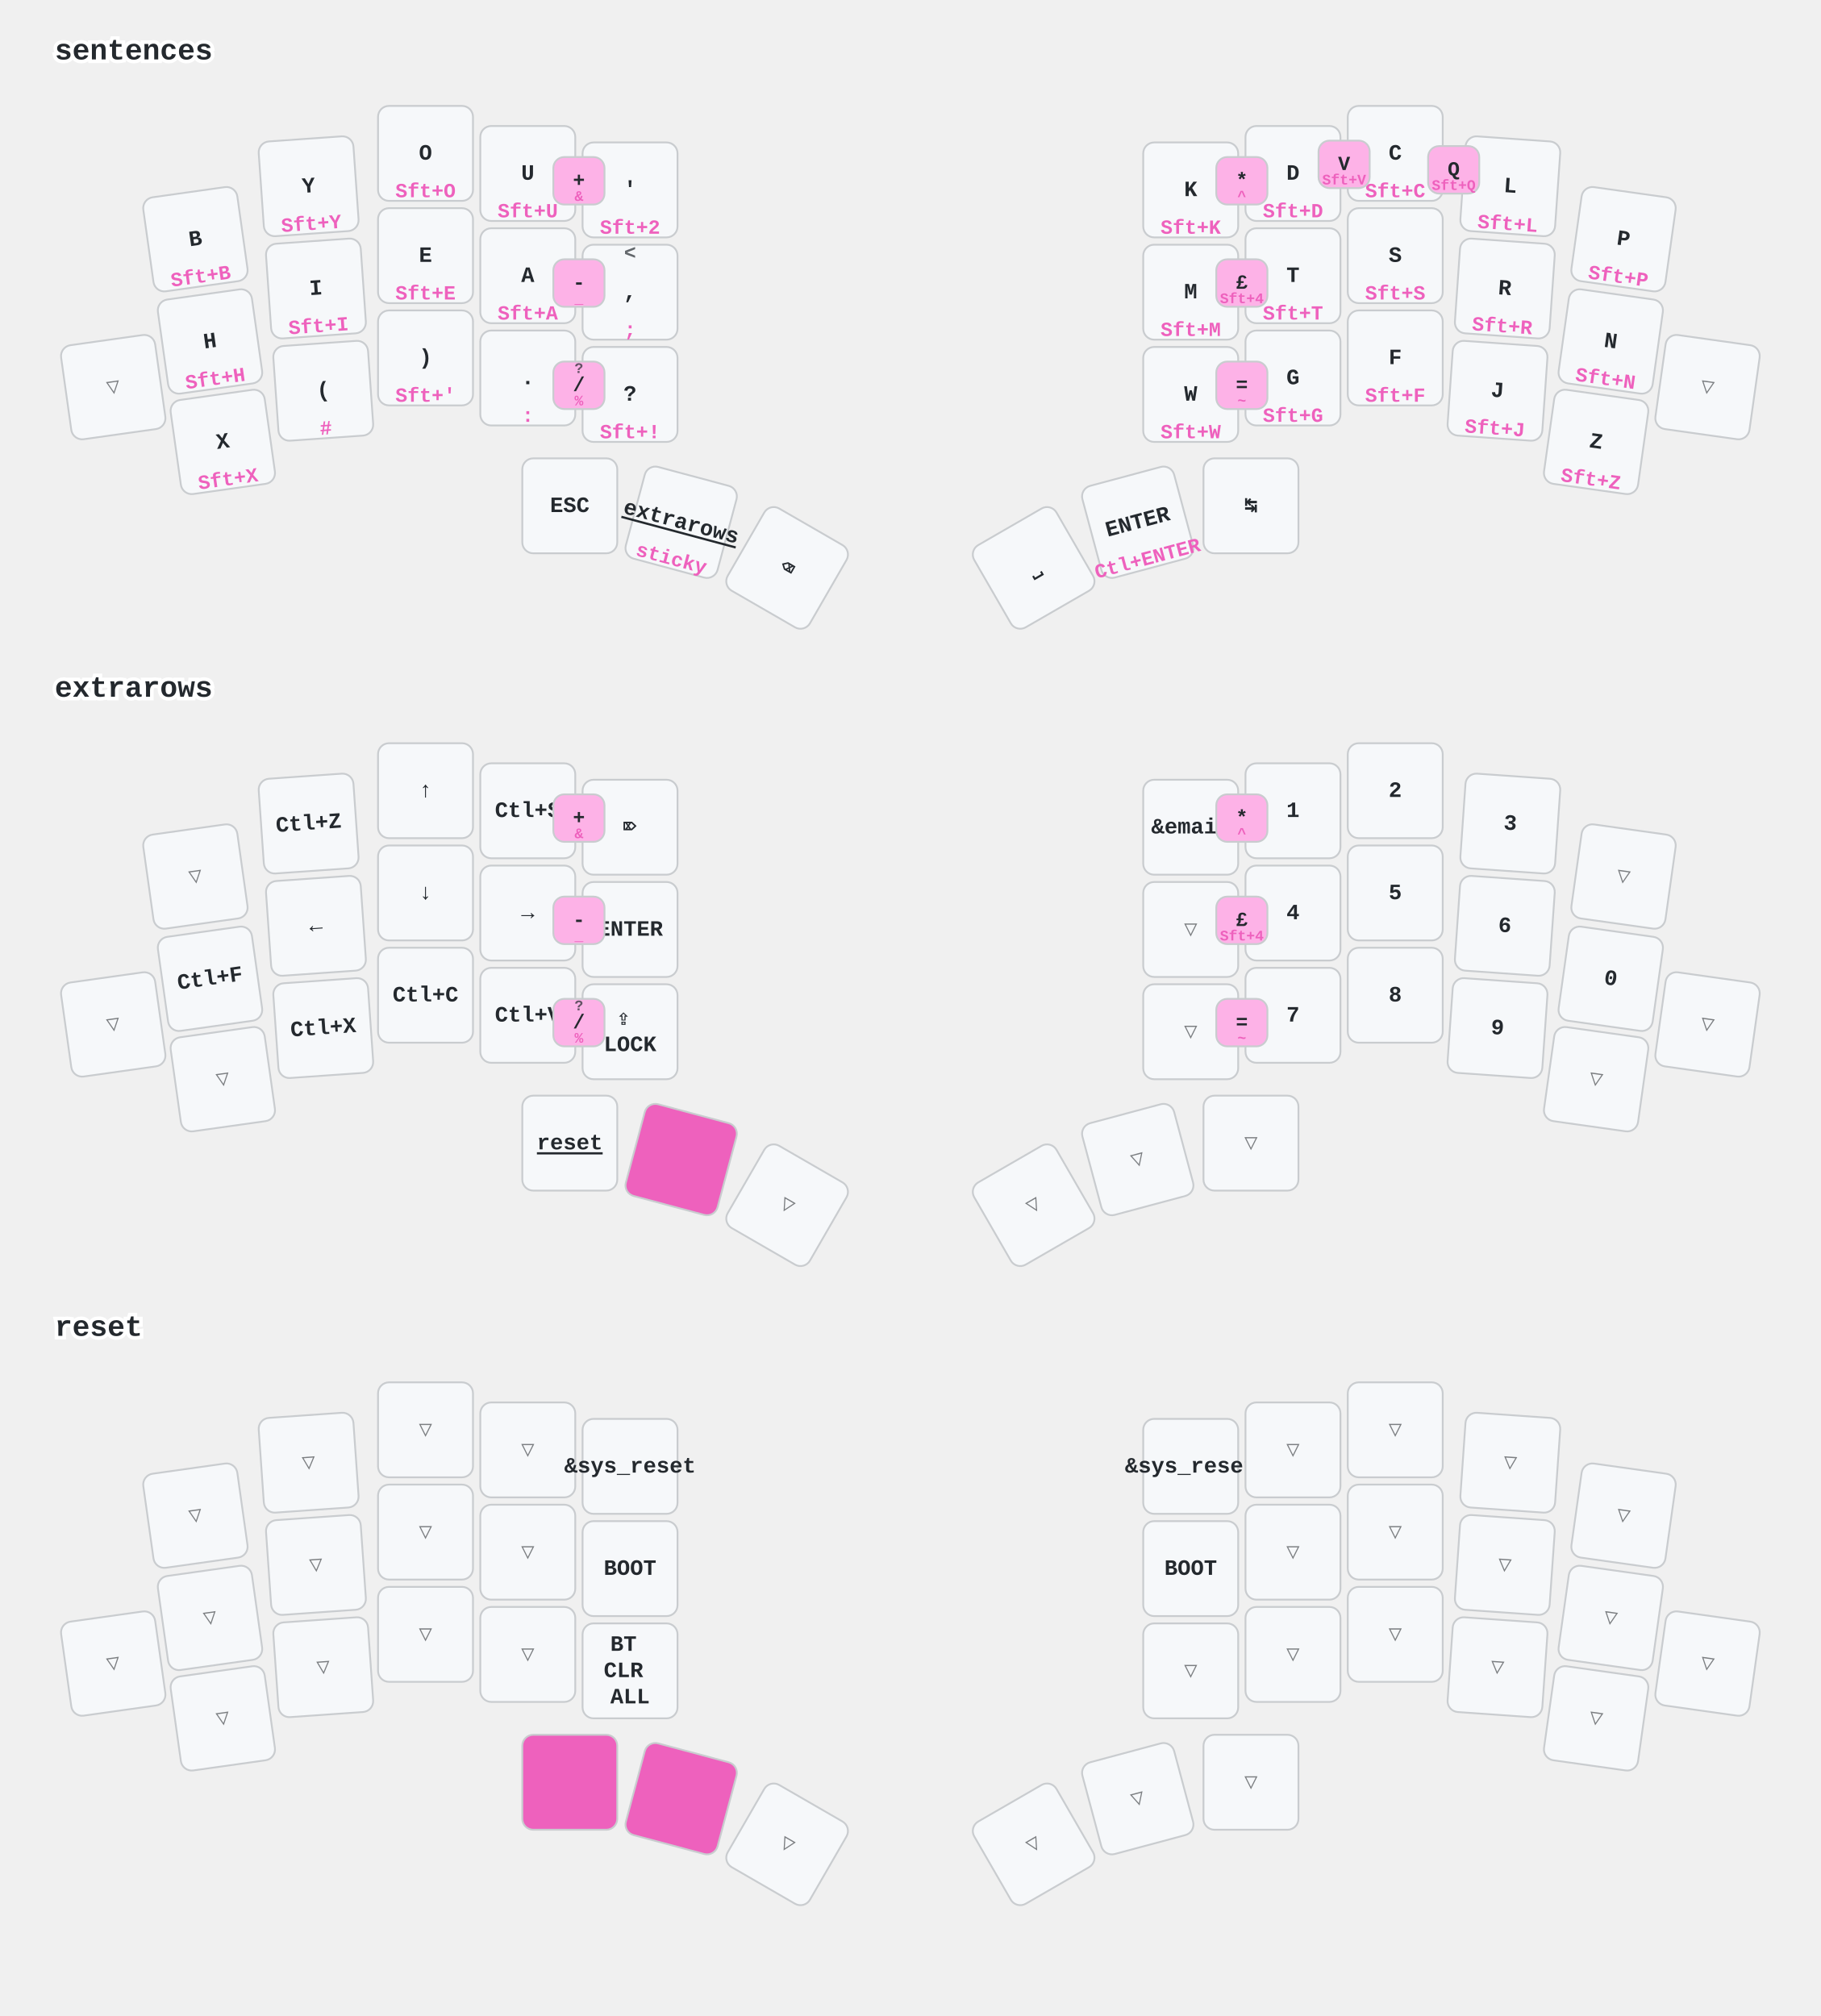
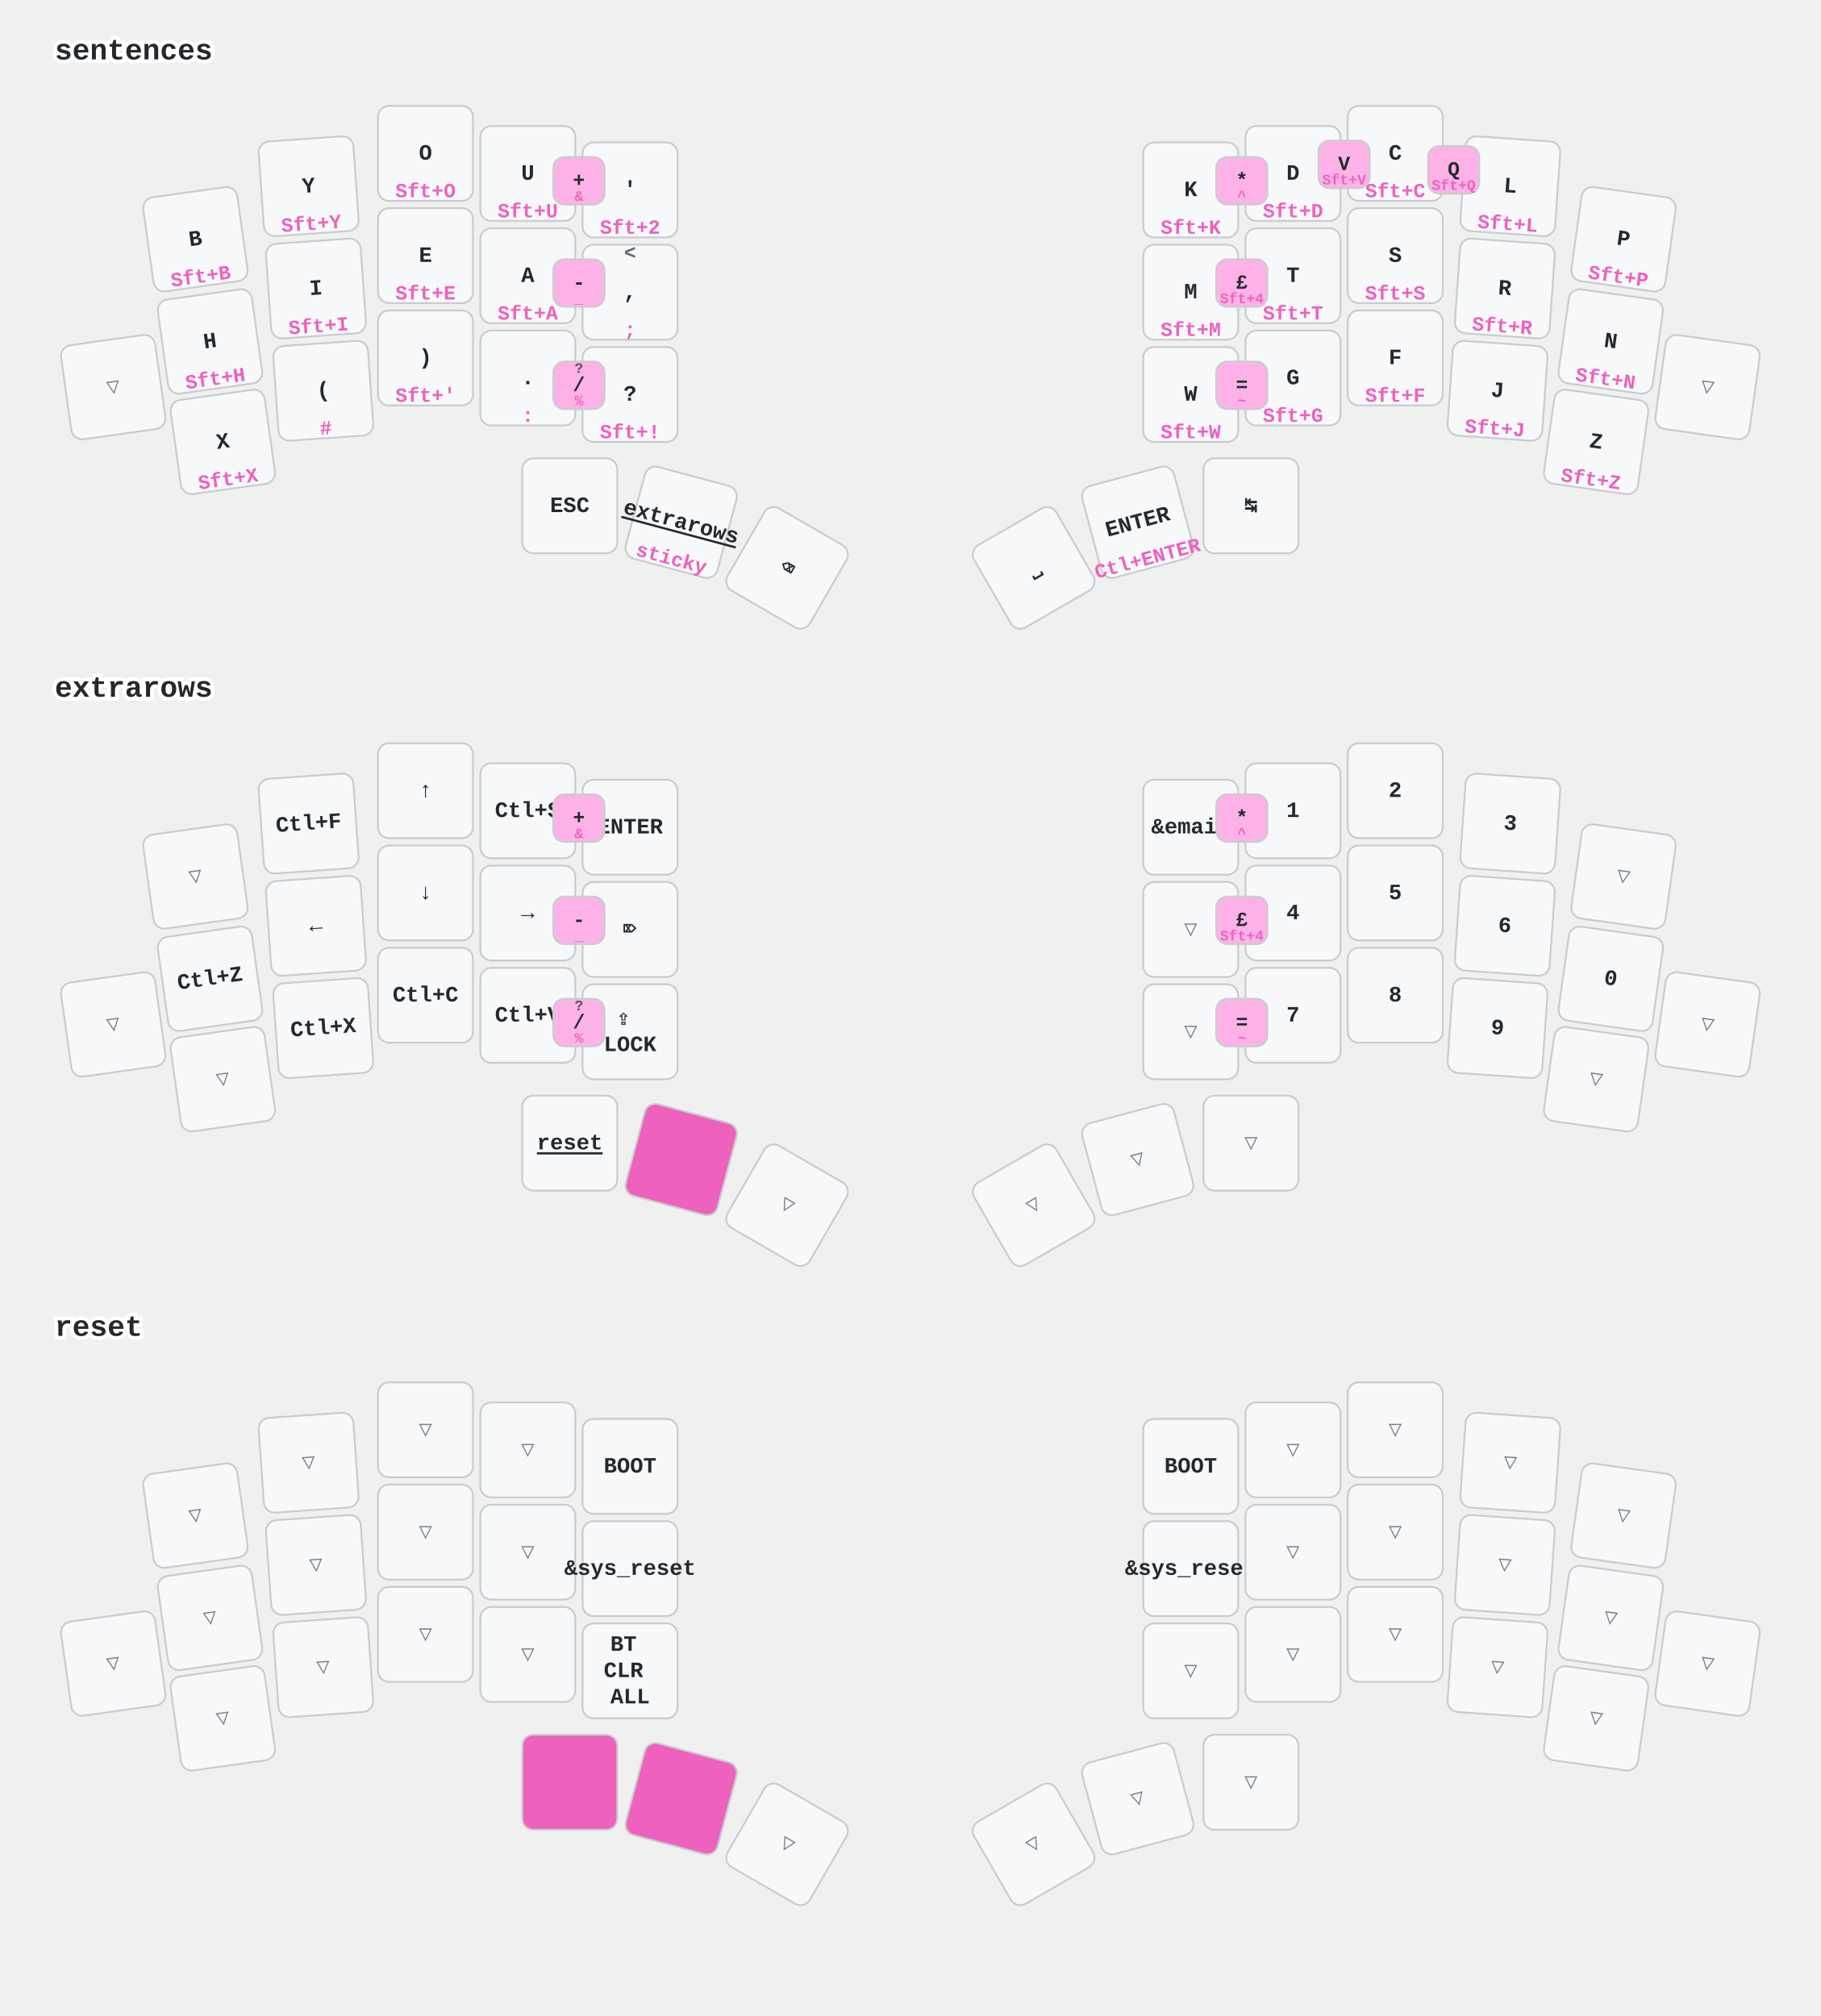
<svg xmlns="http://www.w3.org/2000/svg" width="997" height="1104" viewBox="0 0 997 1104" class="keymap">
  <style>/* inherit to force styles through use tags */
svg path {
    fill: inherit;
}

/* font and background color specifications */
svg.keymap {
    font-family: SFMono-Regular,Consolas,Liberation Mono,Menlo,monospace;
    font-size: 14px;
    font-kerning: normal;
    text-rendering: optimizeLegibility;
    fill: #24292e;
}

/* default key styling */
rect.key {
    fill: #f6f8fa;
}

rect.key, rect.combo {
    stroke: #c9cccf;
    stroke-width: 1;
}

/* default key side styling, only used is draw_key_sides is set */
rect.side {
    filter: brightness(90%);
}

/* color accent for combo boxes */
rect.combo, rect.combo-separate {
    fill: #cdf;
}

/* color accent for held keys */
rect.held, rect.combo.held {
    fill: #fdd;
}

/* color accent for ghost (optional) keys */
rect.ghost, rect.combo.ghost {
    stroke-dasharray: 4, 4;
    stroke-width: 2;
}

text {
    text-anchor: middle;
    dominant-baseline: middle;
}

/* styling for layer labels */
text.label {
    font-weight: bold;
    text-anchor: start;
    stroke: white;
    stroke-width: 4;
    paint-order: stroke;
}

/* styling for optional footer */
text.footer {
    text-anchor: end;
    dominant-baseline: auto;
    stroke: white;
    stroke-width: 4;
    paint-order: stroke;
}

/* styling for combo tap, and key non-tap label text */
text.combo, text.hold, text.shifted, text.left, text.right {
    font-size: 11px;
}

text.hold {
    text-anchor: middle;
    dominant-baseline: auto;
}

text.shifted {
    text-anchor: middle;
    dominant-baseline: hanging;
}

text.left {
    text-anchor: start;
}

text.right {
    text-anchor: end;
}

text.layer-activator {
    text-decoration: underline;
}

/* styling for hold/shifted label text in combo box */
text.combo.hold, text.combo.shifted, text.combo.left, text.combo.right {
    font-size: 8px;
}

/* lighter symbol for transparent keys */
text.trans {
    fill: #7b7e81;
}

/* styling for combo dendrons */
path.combo {
    stroke-width: 1;
    stroke: gray;
    fill: none;
}

/* Start Tabler Icons Cleanup */
/* cannot use height/width with glyphs */
.icon-tabler &gt; path {
    fill: inherit;
    stroke: inherit;
    stroke-width: 2;
}
/* hide tabler's default box */
.icon-tabler &gt; path[stroke="none"][fill="none"] {
    visibility: hidden;
}
/* End Tabler Icons Cleanup */

/* font and background color specifications */
    svg.keymap {
      font-family: Ubuntu Mono, Inconsolata, Consolas, Liberation Mono, Menlo, monospace;
      font-size: 12px;
      font-weight: bold;
      text-rendering: optimizeLegibility;
    }

    /* default key styling */
    rect {
        fill: #f6f8fa;
        stroke: #c9cccf;
        stroke-width: 1;
    }

    /* color accent for combo boxes */
    rect.combo {
        fill: #fdb2e7;
    }

    /* color accent for held keys */
    rect.held, rect.combo.held {
        fill: #ee61bd;
    }

    /* color accent for ghost (optional) keys */
    rect.ghost, rect.combo.ghost {
        fill: #ddd;
    }

    text {
        text-anchor: middle;
        dominant-baseline: middle;
    }

    /* styling for layer labels */
    text.label {
        font-weight: bold;
        font-size: 16px;
        text-anchor: start;
        stroke: white;
        fill: #ee61bd
        stroke-width: 2;
        paint-order: stroke;
    }

    /* styling for combo tap, and key hold/shifted label text */
    text.combo, text.hold, text.shifted {
        font-size: 11px;
    }

    text.hold {
        text-anchor: middle;
        dominant-baseline: auto;
        fill: #ee61bd;
    }

    text.shifted {
        text-anchor: middle;
        dominant-baseline: hanging;
        opacity: 0.7;
    }

    /* styling for hold/shifted label text in combo box */
    text.combo.hold, text.combo.shifted {
        font-size: 8px;
    }

    /* styling for combo dendrons */
    path {
        stroke-width: 1;
        stroke: gray;
        fill: none;
    }
    path.combo {
      stroke-dasharray: 4, 4;
      stroke-opacity: 0.3;
    }
    path.combo {
      stroke-dasharray: 4, 4;
      stroke-opacity: 0.3;
    }</style>
  <g transform="translate(30, 0)" class="layer-sentences">
    <text x="0" y="28" class="label" id="sentences">sentences</text>
    <g transform="translate(0, 56)">
      <g transform="translate(77, 75) rotate(-8.0)" class="key keypos-0">
        <rect rx="6" ry="6" x="-26" y="-26" width="52" height="52" class="key" />
        <text x="0" y="0" class="key tap">B</text>
        <text x="0" y="24" class="key hold">Sft+B</text>
      </g>
      <g transform="translate(139, 46) rotate(-4.0)" class="key keypos-1">
        <rect rx="6" ry="6" x="-26" y="-26" width="52" height="52" class="key" />
        <text x="0" y="0" class="key tap">Y</text>
        <text x="0" y="24" class="key hold">Sft+Y</text>
      </g>
      <g transform="translate(203, 28)" class="key keypos-2">
        <rect rx="6" ry="6" x="-26" y="-26" width="52" height="52" class="key" />
        <text x="0" y="0" class="key tap">O</text>
        <text x="0" y="24" class="key hold">Sft+O</text>
      </g>
      <g transform="translate(259, 39)" class="key keypos-3">
        <rect rx="6" ry="6" x="-26" y="-26" width="52" height="52" class="key" />
        <text x="0" y="0" class="key tap">U</text>
        <text x="0" y="24" class="key hold">Sft+U</text>
      </g>
      <g transform="translate(315, 48)" class="key keypos-4">
        <rect rx="6" ry="6" x="-26" y="-26" width="52" height="52" class="key" />
        <text x="0" y="0" class="key tap">'</text>
        <text x="0" y="24" class="key hold">Sft+2</text>
      </g>
      <g transform="translate(622, 48)" class="key keypos-5">
        <rect rx="6" ry="6" x="-26" y="-26" width="52" height="52" class="key" />
        <text x="0" y="0" class="key tap">K</text>
        <text x="0" y="24" class="key hold">Sft+K</text>
      </g>
      <g transform="translate(678, 39)" class="key keypos-6">
        <rect rx="6" ry="6" x="-26" y="-26" width="52" height="52" class="key" />
        <text x="0" y="0" class="key tap">D</text>
        <text x="0" y="24" class="key hold">Sft+D</text>
      </g>
      <g transform="translate(734, 28)" class="key keypos-7">
        <rect rx="6" ry="6" x="-26" y="-26" width="52" height="52" class="key" />
        <text x="0" y="0" class="key tap">C</text>
        <text x="0" y="24" class="key hold">Sft+C</text>
      </g>
      <g transform="translate(797, 46) rotate(4.0)" class="key keypos-8">
        <rect rx="6" ry="6" x="-26" y="-26" width="52" height="52" class="key" />
        <text x="0" y="0" class="key tap">L</text>
        <text x="0" y="24" class="key hold">Sft+L</text>
      </g>
      <g transform="translate(859, 75) rotate(8.0)" class="key keypos-9">
        <rect rx="6" ry="6" x="-26" y="-26" width="52" height="52" class="key" />
        <text x="0" y="0" class="key tap">P</text>
        <text x="0" y="24" class="key hold">Sft+P</text>
      </g>
      <g transform="translate(32, 156) rotate(-8.0)" class="key trans keypos-10">
        <rect rx="6" ry="6" x="-26" y="-26" width="52" height="52" class="key trans" />
        <text x="0" y="0" class="key trans tap">▽</text>
      </g>
      <g transform="translate(85, 131) rotate(-8.0)" class="key keypos-11">
        <rect rx="6" ry="6" x="-26" y="-26" width="52" height="52" class="key" />
        <text x="0" y="0" class="key tap">H</text>
        <text x="0" y="24" class="key hold">Sft+H</text>
      </g>
      <g transform="translate(143, 102) rotate(-4.0)" class="key keypos-12">
        <rect rx="6" ry="6" x="-26" y="-26" width="52" height="52" class="key" />
        <text x="0" y="0" class="key tap">I</text>
        <text x="0" y="24" class="key hold">Sft+I</text>
      </g>
      <g transform="translate(203, 84)" class="key keypos-13">
        <rect rx="6" ry="6" x="-26" y="-26" width="52" height="52" class="key" />
        <text x="0" y="0" class="key tap">E</text>
        <text x="0" y="24" class="key hold">Sft+E</text>
      </g>
      <g transform="translate(259, 95)" class="key keypos-14">
        <rect rx="6" ry="6" x="-26" y="-26" width="52" height="52" class="key" />
        <text x="0" y="0" class="key tap">A</text>
        <text x="0" y="24" class="key hold">Sft+A</text>
      </g>
      <g transform="translate(315, 104)" class="key keypos-15">
        <rect rx="6" ry="6" x="-26" y="-26" width="52" height="52" class="key" />
        <text x="0" y="0" class="key tap">,</text>
        <text x="0" y="24" class="key hold">;</text>
        <text x="0" y="-24" class="key shifted">&lt;</text>
      </g>
      <g transform="translate(622, 104)" class="key keypos-16">
        <rect rx="6" ry="6" x="-26" y="-26" width="52" height="52" class="key" />
        <text x="0" y="0" class="key tap">M</text>
        <text x="0" y="24" class="key hold">Sft+M</text>
      </g>
      <g transform="translate(678, 95)" class="key keypos-17">
        <rect rx="6" ry="6" x="-26" y="-26" width="52" height="52" class="key" />
        <text x="0" y="0" class="key tap">T</text>
        <text x="0" y="24" class="key hold">Sft+T</text>
      </g>
      <g transform="translate(734, 84)" class="key keypos-18">
        <rect rx="6" ry="6" x="-26" y="-26" width="52" height="52" class="key" />
        <text x="0" y="0" class="key tap">S</text>
        <text x="0" y="24" class="key hold">Sft+S</text>
      </g>
      <g transform="translate(794, 102) rotate(4.0)" class="key keypos-19">
        <rect rx="6" ry="6" x="-26" y="-26" width="52" height="52" class="key" />
        <text x="0" y="0" class="key tap">R</text>
        <text x="0" y="24" class="key hold">Sft+R</text>
      </g>
      <g transform="translate(852, 131) rotate(8.0)" class="key keypos-20">
        <rect rx="6" ry="6" x="-26" y="-26" width="52" height="52" class="key" />
        <text x="0" y="0" class="key tap">N</text>
        <text x="0" y="24" class="key hold">Sft+N</text>
      </g>
      <g transform="translate(905, 156) rotate(8.0)" class="key trans keypos-21">
        <rect rx="6" ry="6" x="-26" y="-26" width="52" height="52" class="key trans" />
        <text x="0" y="0" class="key trans tap">▽</text>
      </g>
      <g transform="translate(92, 186) rotate(-8.0)" class="key keypos-22">
        <rect rx="6" ry="6" x="-26" y="-26" width="52" height="52" class="key" />
        <text x="0" y="0" class="key tap">X</text>
        <text x="0" y="24" class="key hold">Sft+X</text>
      </g>
      <g transform="translate(147, 158) rotate(-4.0)" class="key keypos-23">
        <rect rx="6" ry="6" x="-26" y="-26" width="52" height="52" class="key" />
        <text x="0" y="0" class="key tap">(</text>
        <text x="0" y="24" class="key hold">#</text>
      </g>
      <g transform="translate(203, 140)" class="key keypos-24">
        <rect rx="6" ry="6" x="-26" y="-26" width="52" height="52" class="key" />
        <text x="0" y="0" class="key tap">)</text>
        <text x="0" y="24" class="key hold">Sft+'</text>
      </g>
      <g transform="translate(259, 151)" class="key keypos-25">
        <rect rx="6" ry="6" x="-26" y="-26" width="52" height="52" class="key" />
        <text x="0" y="0" class="key tap">.</text>
        <text x="0" y="24" class="key hold">:</text>
      </g>
      <g transform="translate(315, 160)" class="key keypos-26">
        <rect rx="6" ry="6" x="-26" y="-26" width="52" height="52" class="key" />
        <text x="0" y="0" class="key tap">?</text>
        <text x="0" y="24" class="key hold">Sft+!</text>
      </g>
      <g transform="translate(622, 160)" class="key keypos-27">
        <rect rx="6" ry="6" x="-26" y="-26" width="52" height="52" class="key" />
        <text x="0" y="0" class="key tap">W</text>
        <text x="0" y="24" class="key hold">Sft+W</text>
      </g>
      <g transform="translate(678, 151)" class="key keypos-28">
        <rect rx="6" ry="6" x="-26" y="-26" width="52" height="52" class="key" />
        <text x="0" y="0" class="key tap">G</text>
        <text x="0" y="24" class="key hold">Sft+G</text>
      </g>
      <g transform="translate(734, 140)" class="key keypos-29">
        <rect rx="6" ry="6" x="-26" y="-26" width="52" height="52" class="key" />
        <text x="0" y="0" class="key tap">F</text>
        <text x="0" y="24" class="key hold">Sft+F</text>
      </g>
      <g transform="translate(790, 158) rotate(4.0)" class="key keypos-30">
        <rect rx="6" ry="6" x="-26" y="-26" width="52" height="52" class="key" />
        <text x="0" y="0" class="key tap">J</text>
        <text x="0" y="24" class="key hold">Sft+J</text>
      </g>
      <g transform="translate(844, 186) rotate(8.0)" class="key keypos-31">
        <rect rx="6" ry="6" x="-26" y="-26" width="52" height="52" class="key" />
        <text x="0" y="0" class="key tap">Z</text>
        <text x="0" y="24" class="key hold">Sft+Z</text>
      </g>
      <g transform="translate(282, 221)" class="key keypos-32">
        <rect rx="6" ry="6" x="-26" y="-26" width="52" height="52" class="key" />
        <text x="0" y="0" class="key tap">ESC</text>
      </g>
      <g transform="translate(343, 230) rotate(15.0)" class="key keypos-33">
        <rect rx="6" ry="6" x="-26" y="-26" width="52" height="52" class="key" />
        <a href="#extrarows">
          <text x="0" y="0" class="key tap layer-activator">extrarows</text>
        </a>
        <text x="0" y="24" class="key hold">sticky</text>
      </g>
      <g transform="translate(401, 255) rotate(30.0)" class="key keypos-34">
        <rect rx="6" ry="6" x="-26" y="-26" width="52" height="52" class="key" />
        <text x="0" y="0" class="key tap">⌫</text>
      </g>
      <g transform="translate(536, 255) rotate(-30.0)" class="key keypos-35">
        <rect rx="6" ry="6" x="-26" y="-26" width="52" height="52" class="key" />
        <text x="0" y="0" class="key tap">⎵</text>
      </g>
      <g transform="translate(593, 230) rotate(-15.0)" class="key keypos-36">
        <rect rx="6" ry="6" x="-26" y="-26" width="52" height="52" class="key" />
        <text x="0" y="0" class="key tap">ENTER</text>
        <text x="0" y="24" class="key hold">Ctl+ENTER</text>
      </g>
      <g transform="translate(655, 221)" class="key keypos-37">
        <rect rx="6" ry="6" x="-26" y="-26" width="52" height="52" class="key" />
        <text x="0" y="0" class="key tap">↹</text>
      </g>
      <g class="combo combopos-0">
        <rect rx="6" ry="6" x="692" y="21" width="28" height="26" class="combo" />
        <text x="706" y="34" class="combo tap">V</text>
        <text x="706" y="45" class="combo hold">Sft+V</text>
      </g>
      <g class="combo combopos-1">
        <rect rx="6" ry="6" x="752" y="24" width="28" height="26" class="combo" />
        <text x="766" y="37" class="combo tap">Q</text>
        <text x="766" y="48" class="combo hold">Sft+Q</text>
      </g>
      <g class="combo combopos-2">
        <rect rx="6" ry="6" x="273" y="30" width="28" height="26" class="combo" />
        <text x="287" y="43" class="combo tap">+</text>
        <text x="287" y="54" class="combo hold">&amp;</text>
      </g>
      <g class="combo combopos-3">
        <rect rx="6" ry="6" x="273" y="86" width="28" height="26" class="combo" />
        <text x="287" y="99" class="combo tap">-</text>
        <text x="287" y="110" class="combo hold">_</text>
      </g>
      <g class="combo combopos-4">
        <rect rx="6" ry="6" x="273" y="142" width="28" height="26" class="combo" />
        <text x="287" y="155" class="combo tap">/</text>
        <text x="287" y="166" class="combo hold">%</text>
        <text x="287" y="144" class="combo shifted">?</text>
      </g>
      <g class="combo combopos-5">
        <rect rx="6" ry="6" x="636" y="30" width="28" height="26" class="combo" />
        <text x="650" y="43" class="combo tap">*</text>
        <text x="650" y="54" class="combo hold">^</text>
      </g>
      <g class="combo combopos-6">
        <rect rx="6" ry="6" x="636" y="86" width="28" height="26" class="combo" />
        <text x="650" y="99" class="combo tap">£</text>
        <text x="650" y="110" class="combo hold">Sft+4</text>
      </g>
      <g class="combo combopos-7">
        <rect rx="6" ry="6" x="636" y="142" width="28" height="26" class="combo" />
        <text x="650" y="155" class="combo tap">=</text>
        <text x="650" y="166" class="combo hold">~</text>
      </g>
    </g>
  </g>
  <g transform="translate(30, 349)" class="layer-extrarows">
    <text x="0" y="28" class="label" id="extrarows">extrarows</text>
    <g transform="translate(0, 56)">
      <g transform="translate(77, 75) rotate(-8.0)" class="key trans keypos-0">
        <rect rx="6" ry="6" x="-26" y="-26" width="52" height="52" class="key trans" />
        <text x="0" y="0" class="key trans tap">▽</text>
      </g>
      <g transform="translate(139, 46) rotate(-4.0)" class="key keypos-1">
        <rect rx="6" ry="6" x="-26" y="-26" width="52" height="52" class="key" />
+         <text x="0" y="0" class="key tap">Ctl+F</text>
+       </g>
+       <g transform="translate(203, 28)" class="key keypos-2">
+         <rect rx="6" ry="6" x="-26" y="-26" width="52" height="52" class="key" />
+         <text x="0" y="0" class="key tap">↑</text>
+       </g>
+       <g transform="translate(259, 39)" class="key keypos-3">
+         <rect rx="6" ry="6" x="-26" y="-26" width="52" height="52" class="key" />
+         <text x="0" y="0" class="key tap">Ctl+S</text>
+       </g>
+       <g transform="translate(315, 48)" class="key keypos-4">
+         <rect rx="6" ry="6" x="-26" y="-26" width="52" height="52" class="key" />
+         <text x="0" y="0" class="key tap">ENTER</text>
+       </g>
+       <g transform="translate(622, 48)" class="key keypos-5">
+         <rect rx="6" ry="6" x="-26" y="-26" width="52" height="52" class="key" />
+         <text x="0" y="0" class="key tap">&amp;email</text>
+       </g>
+       <g transform="translate(678, 39)" class="key keypos-6">
+         <rect rx="6" ry="6" x="-26" y="-26" width="52" height="52" class="key" />
+         <text x="0" y="0" class="key tap">1</text>
+       </g>
+       <g transform="translate(734, 28)" class="key keypos-7">
+         <rect rx="6" ry="6" x="-26" y="-26" width="52" height="52" class="key" />
+         <text x="0" y="0" class="key tap">2</text>
+       </g>
+       <g transform="translate(797, 46) rotate(4.0)" class="key keypos-8">
+         <rect rx="6" ry="6" x="-26" y="-26" width="52" height="52" class="key" />
+         <text x="0" y="0" class="key tap">3</text>
+       </g>
+       <g transform="translate(859, 75) rotate(8.0)" class="key trans keypos-9">
+         <rect rx="6" ry="6" x="-26" y="-26" width="52" height="52" class="key trans" />
+         <text x="0" y="0" class="key trans tap">▽</text>
+       </g>
+       <g transform="translate(32, 156) rotate(-8.0)" class="key trans keypos-10">
+         <rect rx="6" ry="6" x="-26" y="-26" width="52" height="52" class="key trans" />
+         <text x="0" y="0" class="key trans tap">▽</text>
+       </g>
+       <g transform="translate(85, 131) rotate(-8.0)" class="key keypos-11">
+         <rect rx="6" ry="6" x="-26" y="-26" width="52" height="52" class="key" />
        <text x="0" y="0" class="key tap">Ctl+Z</text>
      </g>
-       <g transform="translate(203, 28)" class="key keypos-2">
-         <rect rx="6" ry="6" x="-26" y="-26" width="52" height="52" class="key" />
-         <text x="0" y="0" class="key tap">↑</text>
-       </g>
-       <g transform="translate(259, 39)" class="key keypos-3">
-         <rect rx="6" ry="6" x="-26" y="-26" width="52" height="52" class="key" />
-         <text x="0" y="0" class="key tap">Ctl+S</text>
-       </g>
-       <g transform="translate(315, 48)" class="key keypos-4">
+       <g transform="translate(143, 102) rotate(-4.0)" class="key keypos-12">
+         <rect rx="6" ry="6" x="-26" y="-26" width="52" height="52" class="key" />
+         <text x="0" y="0" class="key tap">←</text>
+       </g>
+       <g transform="translate(203, 84)" class="key keypos-13">
+         <rect rx="6" ry="6" x="-26" y="-26" width="52" height="52" class="key" />
+         <text x="0" y="0" class="key tap">↓</text>
+       </g>
+       <g transform="translate(259, 95)" class="key keypos-14">
+         <rect rx="6" ry="6" x="-26" y="-26" width="52" height="52" class="key" />
+         <text x="0" y="0" class="key tap">→</text>
+       </g>
+       <g transform="translate(315, 104)" class="key keypos-15">
        <rect rx="6" ry="6" x="-26" y="-26" width="52" height="52" class="key" />
        <text x="0" y="0" class="key tap">⌦</text>
-       </g>
-       <g transform="translate(622, 48)" class="key keypos-5">
-         <rect rx="6" ry="6" x="-26" y="-26" width="52" height="52" class="key" />
-         <text x="0" y="0" class="key tap">&amp;email</text>
-       </g>
-       <g transform="translate(678, 39)" class="key keypos-6">
-         <rect rx="6" ry="6" x="-26" y="-26" width="52" height="52" class="key" />
-         <text x="0" y="0" class="key tap">1</text>
-       </g>
-       <g transform="translate(734, 28)" class="key keypos-7">
-         <rect rx="6" ry="6" x="-26" y="-26" width="52" height="52" class="key" />
-         <text x="0" y="0" class="key tap">2</text>
-       </g>
-       <g transform="translate(797, 46) rotate(4.0)" class="key keypos-8">
-         <rect rx="6" ry="6" x="-26" y="-26" width="52" height="52" class="key" />
-         <text x="0" y="0" class="key tap">3</text>
-       </g>
-       <g transform="translate(859, 75) rotate(8.0)" class="key trans keypos-9">
-         <rect rx="6" ry="6" x="-26" y="-26" width="52" height="52" class="key trans" />
-         <text x="0" y="0" class="key trans tap">▽</text>
-       </g>
-       <g transform="translate(32, 156) rotate(-8.0)" class="key trans keypos-10">
-         <rect rx="6" ry="6" x="-26" y="-26" width="52" height="52" class="key trans" />
-         <text x="0" y="0" class="key trans tap">▽</text>
-       </g>
-       <g transform="translate(85, 131) rotate(-8.0)" class="key keypos-11">
-         <rect rx="6" ry="6" x="-26" y="-26" width="52" height="52" class="key" />
-         <text x="0" y="0" class="key tap">Ctl+F</text>
-       </g>
-       <g transform="translate(143, 102) rotate(-4.0)" class="key keypos-12">
-         <rect rx="6" ry="6" x="-26" y="-26" width="52" height="52" class="key" />
-         <text x="0" y="0" class="key tap">←</text>
-       </g>
-       <g transform="translate(203, 84)" class="key keypos-13">
-         <rect rx="6" ry="6" x="-26" y="-26" width="52" height="52" class="key" />
-         <text x="0" y="0" class="key tap">↓</text>
-       </g>
-       <g transform="translate(259, 95)" class="key keypos-14">
-         <rect rx="6" ry="6" x="-26" y="-26" width="52" height="52" class="key" />
-         <text x="0" y="0" class="key tap">→</text>
-       </g>
-       <g transform="translate(315, 104)" class="key keypos-15">
-         <rect rx="6" ry="6" x="-26" y="-26" width="52" height="52" class="key" />
-         <text x="0" y="0" class="key tap">ENTER</text>
      </g>
      <g transform="translate(622, 104)" class="key trans keypos-16">
        <rect rx="6" ry="6" x="-26" y="-26" width="52" height="52" class="key trans" />
        <text x="0" y="0" class="key trans tap">▽</text>
      </g>
      <g transform="translate(678, 95)" class="key keypos-17">
        <rect rx="6" ry="6" x="-26" y="-26" width="52" height="52" class="key" />
        <text x="0" y="0" class="key tap">4</text>
      </g>
      <g transform="translate(734, 84)" class="key keypos-18">
        <rect rx="6" ry="6" x="-26" y="-26" width="52" height="52" class="key" />
        <text x="0" y="0" class="key tap">5</text>
      </g>
      <g transform="translate(794, 102) rotate(4.0)" class="key keypos-19">
        <rect rx="6" ry="6" x="-26" y="-26" width="52" height="52" class="key" />
        <text x="0" y="0" class="key tap">6</text>
      </g>
      <g transform="translate(852, 131) rotate(8.0)" class="key keypos-20">
        <rect rx="6" ry="6" x="-26" y="-26" width="52" height="52" class="key" />
        <text x="0" y="0" class="key tap">0</text>
      </g>
      <g transform="translate(905, 156) rotate(8.0)" class="key trans keypos-21">
        <rect rx="6" ry="6" x="-26" y="-26" width="52" height="52" class="key trans" />
        <text x="0" y="0" class="key trans tap">▽</text>
      </g>
      <g transform="translate(92, 186) rotate(-8.0)" class="key trans keypos-22">
        <rect rx="6" ry="6" x="-26" y="-26" width="52" height="52" class="key trans" />
        <text x="0" y="0" class="key trans tap">▽</text>
      </g>
      <g transform="translate(147, 158) rotate(-4.0)" class="key keypos-23">
        <rect rx="6" ry="6" x="-26" y="-26" width="52" height="52" class="key" />
        <text x="0" y="0" class="key tap">Ctl+X</text>
      </g>
      <g transform="translate(203, 140)" class="key keypos-24">
        <rect rx="6" ry="6" x="-26" y="-26" width="52" height="52" class="key" />
        <text x="0" y="0" class="key tap">Ctl+C</text>
      </g>
      <g transform="translate(259, 151)" class="key keypos-25">
        <rect rx="6" ry="6" x="-26" y="-26" width="52" height="52" class="key" />
        <text x="0" y="0" class="key tap">Ctl+V</text>
      </g>
      <g transform="translate(315, 160)" class="key keypos-26">
        <rect rx="6" ry="6" x="-26" y="-26" width="52" height="52" class="key" />
        <text x="0" y="0" class="key tap">
          <tspan x="0" dy="-0.6em">⇪</tspan>
          <tspan x="0" dy="1.2em">LOCK</tspan>
        </text>
      </g>
      <g transform="translate(622, 160)" class="key trans keypos-27">
        <rect rx="6" ry="6" x="-26" y="-26" width="52" height="52" class="key trans" />
        <text x="0" y="0" class="key trans tap">▽</text>
      </g>
      <g transform="translate(678, 151)" class="key keypos-28">
        <rect rx="6" ry="6" x="-26" y="-26" width="52" height="52" class="key" />
        <text x="0" y="0" class="key tap">7</text>
      </g>
      <g transform="translate(734, 140)" class="key keypos-29">
        <rect rx="6" ry="6" x="-26" y="-26" width="52" height="52" class="key" />
        <text x="0" y="0" class="key tap">8</text>
      </g>
      <g transform="translate(790, 158) rotate(4.0)" class="key keypos-30">
        <rect rx="6" ry="6" x="-26" y="-26" width="52" height="52" class="key" />
        <text x="0" y="0" class="key tap">9</text>
      </g>
      <g transform="translate(844, 186) rotate(8.0)" class="key trans keypos-31">
        <rect rx="6" ry="6" x="-26" y="-26" width="52" height="52" class="key trans" />
        <text x="0" y="0" class="key trans tap">▽</text>
      </g>
      <g transform="translate(282, 221)" class="key keypos-32">
        <rect rx="6" ry="6" x="-26" y="-26" width="52" height="52" class="key" />
        <a href="#reset">
          <text x="0" y="0" class="key tap layer-activator">reset</text>
        </a>
      </g>
      <g transform="translate(343, 230) rotate(15.0)" class="key held keypos-33">
        <rect rx="6" ry="6" x="-26" y="-26" width="52" height="52" class="key held" />
      </g>
      <g transform="translate(401, 255) rotate(30.0)" class="key trans keypos-34">
        <rect rx="6" ry="6" x="-26" y="-26" width="52" height="52" class="key trans" />
        <text x="0" y="0" class="key trans tap">▽</text>
      </g>
      <g transform="translate(536, 255) rotate(-30.0)" class="key trans keypos-35">
        <rect rx="6" ry="6" x="-26" y="-26" width="52" height="52" class="key trans" />
        <text x="0" y="0" class="key trans tap">▽</text>
      </g>
      <g transform="translate(593, 230) rotate(-15.0)" class="key trans keypos-36">
        <rect rx="6" ry="6" x="-26" y="-26" width="52" height="52" class="key trans" />
        <text x="0" y="0" class="key trans tap">▽</text>
      </g>
      <g transform="translate(655, 221)" class="key trans keypos-37">
        <rect rx="6" ry="6" x="-26" y="-26" width="52" height="52" class="key trans" />
        <text x="0" y="0" class="key trans tap">▽</text>
      </g>
      <g class="combo combopos-0">
        <rect rx="6" ry="6" x="273" y="30" width="28" height="26" class="combo" />
        <text x="287" y="43" class="combo tap">+</text>
        <text x="287" y="54" class="combo hold">&amp;</text>
      </g>
      <g class="combo combopos-1">
        <rect rx="6" ry="6" x="273" y="86" width="28" height="26" class="combo" />
        <text x="287" y="99" class="combo tap">-</text>
        <text x="287" y="110" class="combo hold">_</text>
      </g>
      <g class="combo combopos-2">
        <rect rx="6" ry="6" x="273" y="142" width="28" height="26" class="combo" />
        <text x="287" y="155" class="combo tap">/</text>
        <text x="287" y="166" class="combo hold">%</text>
        <text x="287" y="144" class="combo shifted">?</text>
      </g>
      <g class="combo combopos-3">
        <rect rx="6" ry="6" x="636" y="30" width="28" height="26" class="combo" />
        <text x="650" y="43" class="combo tap">*</text>
        <text x="650" y="54" class="combo hold">^</text>
      </g>
      <g class="combo combopos-4">
        <rect rx="6" ry="6" x="636" y="86" width="28" height="26" class="combo" />
        <text x="650" y="99" class="combo tap">£</text>
        <text x="650" y="110" class="combo hold">Sft+4</text>
      </g>
      <g class="combo combopos-5">
        <rect rx="6" ry="6" x="636" y="142" width="28" height="26" class="combo" />
        <text x="650" y="155" class="combo tap">=</text>
        <text x="650" y="166" class="combo hold">~</text>
      </g>
    </g>
  </g>
  <g transform="translate(30, 699)" class="layer-reset">
    <text x="0" y="28" class="label" id="reset">reset</text>
    <g transform="translate(0, 56)">
      <g transform="translate(77, 75) rotate(-8.0)" class="key trans keypos-0">
        <rect rx="6" ry="6" x="-26" y="-26" width="52" height="52" class="key trans" />
        <text x="0" y="0" class="key trans tap">▽</text>
      </g>
      <g transform="translate(139, 46) rotate(-4.0)" class="key trans keypos-1">
        <rect rx="6" ry="6" x="-26" y="-26" width="52" height="52" class="key trans" />
        <text x="0" y="0" class="key trans tap">▽</text>
      </g>
      <g transform="translate(203, 28)" class="key trans keypos-2">
        <rect rx="6" ry="6" x="-26" y="-26" width="52" height="52" class="key trans" />
        <text x="0" y="0" class="key trans tap">▽</text>
      </g>
      <g transform="translate(259, 39)" class="key trans keypos-3">
        <rect rx="6" ry="6" x="-26" y="-26" width="52" height="52" class="key trans" />
        <text x="0" y="0" class="key trans tap">▽</text>
      </g>
      <g transform="translate(315, 48)" class="key keypos-4">
        <rect rx="6" ry="6" x="-26" y="-26" width="52" height="52" class="key" />
+         <text x="0" y="0" class="key tap">BOOT</text>
+       </g>
+       <g transform="translate(622, 48)" class="key keypos-5">
+         <rect rx="6" ry="6" x="-26" y="-26" width="52" height="52" class="key" />
+         <text x="0" y="0" class="key tap">BOOT</text>
+       </g>
+       <g transform="translate(678, 39)" class="key trans keypos-6">
+         <rect rx="6" ry="6" x="-26" y="-26" width="52" height="52" class="key trans" />
+         <text x="0" y="0" class="key trans tap">▽</text>
+       </g>
+       <g transform="translate(734, 28)" class="key trans keypos-7">
+         <rect rx="6" ry="6" x="-26" y="-26" width="52" height="52" class="key trans" />
+         <text x="0" y="0" class="key trans tap">▽</text>
+       </g>
+       <g transform="translate(797, 46) rotate(4.0)" class="key trans keypos-8">
+         <rect rx="6" ry="6" x="-26" y="-26" width="52" height="52" class="key trans" />
+         <text x="0" y="0" class="key trans tap">▽</text>
+       </g>
+       <g transform="translate(859, 75) rotate(8.0)" class="key trans keypos-9">
+         <rect rx="6" ry="6" x="-26" y="-26" width="52" height="52" class="key trans" />
+         <text x="0" y="0" class="key trans tap">▽</text>
+       </g>
+       <g transform="translate(32, 156) rotate(-8.0)" class="key trans keypos-10">
+         <rect rx="6" ry="6" x="-26" y="-26" width="52" height="52" class="key trans" />
+         <text x="0" y="0" class="key trans tap">▽</text>
+       </g>
+       <g transform="translate(85, 131) rotate(-8.0)" class="key trans keypos-11">
+         <rect rx="6" ry="6" x="-26" y="-26" width="52" height="52" class="key trans" />
+         <text x="0" y="0" class="key trans tap">▽</text>
+       </g>
+       <g transform="translate(143, 102) rotate(-4.0)" class="key trans keypos-12">
+         <rect rx="6" ry="6" x="-26" y="-26" width="52" height="52" class="key trans" />
+         <text x="0" y="0" class="key trans tap">▽</text>
+       </g>
+       <g transform="translate(203, 84)" class="key trans keypos-13">
+         <rect rx="6" ry="6" x="-26" y="-26" width="52" height="52" class="key trans" />
+         <text x="0" y="0" class="key trans tap">▽</text>
+       </g>
+       <g transform="translate(259, 95)" class="key trans keypos-14">
+         <rect rx="6" ry="6" x="-26" y="-26" width="52" height="52" class="key trans" />
+         <text x="0" y="0" class="key trans tap">▽</text>
+       </g>
+       <g transform="translate(315, 104)" class="key keypos-15">
+         <rect rx="6" ry="6" x="-26" y="-26" width="52" height="52" class="key" />
        <text x="0" y="0" class="key tap">&amp;sys_reset</text>
      </g>
-       <g transform="translate(622, 48)" class="key keypos-5">
+       <g transform="translate(622, 104)" class="key keypos-16">
        <rect rx="6" ry="6" x="-26" y="-26" width="52" height="52" class="key" />
        <text x="0" y="0" class="key tap">&amp;sys_reset</text>
-       </g>
-       <g transform="translate(678, 39)" class="key trans keypos-6">
-         <rect rx="6" ry="6" x="-26" y="-26" width="52" height="52" class="key trans" />
-         <text x="0" y="0" class="key trans tap">▽</text>
-       </g>
-       <g transform="translate(734, 28)" class="key trans keypos-7">
-         <rect rx="6" ry="6" x="-26" y="-26" width="52" height="52" class="key trans" />
-         <text x="0" y="0" class="key trans tap">▽</text>
-       </g>
-       <g transform="translate(797, 46) rotate(4.0)" class="key trans keypos-8">
-         <rect rx="6" ry="6" x="-26" y="-26" width="52" height="52" class="key trans" />
-         <text x="0" y="0" class="key trans tap">▽</text>
-       </g>
-       <g transform="translate(859, 75) rotate(8.0)" class="key trans keypos-9">
-         <rect rx="6" ry="6" x="-26" y="-26" width="52" height="52" class="key trans" />
-         <text x="0" y="0" class="key trans tap">▽</text>
-       </g>
-       <g transform="translate(32, 156) rotate(-8.0)" class="key trans keypos-10">
-         <rect rx="6" ry="6" x="-26" y="-26" width="52" height="52" class="key trans" />
-         <text x="0" y="0" class="key trans tap">▽</text>
-       </g>
-       <g transform="translate(85, 131) rotate(-8.0)" class="key trans keypos-11">
-         <rect rx="6" ry="6" x="-26" y="-26" width="52" height="52" class="key trans" />
-         <text x="0" y="0" class="key trans tap">▽</text>
-       </g>
-       <g transform="translate(143, 102) rotate(-4.0)" class="key trans keypos-12">
-         <rect rx="6" ry="6" x="-26" y="-26" width="52" height="52" class="key trans" />
-         <text x="0" y="0" class="key trans tap">▽</text>
-       </g>
-       <g transform="translate(203, 84)" class="key trans keypos-13">
-         <rect rx="6" ry="6" x="-26" y="-26" width="52" height="52" class="key trans" />
-         <text x="0" y="0" class="key trans tap">▽</text>
-       </g>
-       <g transform="translate(259, 95)" class="key trans keypos-14">
-         <rect rx="6" ry="6" x="-26" y="-26" width="52" height="52" class="key trans" />
-         <text x="0" y="0" class="key trans tap">▽</text>
-       </g>
-       <g transform="translate(315, 104)" class="key keypos-15">
-         <rect rx="6" ry="6" x="-26" y="-26" width="52" height="52" class="key" />
-         <text x="0" y="0" class="key tap">BOOT</text>
-       </g>
-       <g transform="translate(622, 104)" class="key keypos-16">
-         <rect rx="6" ry="6" x="-26" y="-26" width="52" height="52" class="key" />
-         <text x="0" y="0" class="key tap">BOOT</text>
      </g>
      <g transform="translate(678, 95)" class="key trans keypos-17">
        <rect rx="6" ry="6" x="-26" y="-26" width="52" height="52" class="key trans" />
        <text x="0" y="0" class="key trans tap">▽</text>
      </g>
      <g transform="translate(734, 84)" class="key trans keypos-18">
        <rect rx="6" ry="6" x="-26" y="-26" width="52" height="52" class="key trans" />
        <text x="0" y="0" class="key trans tap">▽</text>
      </g>
      <g transform="translate(794, 102) rotate(4.0)" class="key trans keypos-19">
        <rect rx="6" ry="6" x="-26" y="-26" width="52" height="52" class="key trans" />
        <text x="0" y="0" class="key trans tap">▽</text>
      </g>
      <g transform="translate(852, 131) rotate(8.0)" class="key trans keypos-20">
        <rect rx="6" ry="6" x="-26" y="-26" width="52" height="52" class="key trans" />
        <text x="0" y="0" class="key trans tap">▽</text>
      </g>
      <g transform="translate(905, 156) rotate(8.0)" class="key trans keypos-21">
        <rect rx="6" ry="6" x="-26" y="-26" width="52" height="52" class="key trans" />
        <text x="0" y="0" class="key trans tap">▽</text>
      </g>
      <g transform="translate(92, 186) rotate(-8.0)" class="key trans keypos-22">
        <rect rx="6" ry="6" x="-26" y="-26" width="52" height="52" class="key trans" />
        <text x="0" y="0" class="key trans tap">▽</text>
      </g>
      <g transform="translate(147, 158) rotate(-4.0)" class="key trans keypos-23">
        <rect rx="6" ry="6" x="-26" y="-26" width="52" height="52" class="key trans" />
        <text x="0" y="0" class="key trans tap">▽</text>
      </g>
      <g transform="translate(203, 140)" class="key trans keypos-24">
        <rect rx="6" ry="6" x="-26" y="-26" width="52" height="52" class="key trans" />
        <text x="0" y="0" class="key trans tap">▽</text>
      </g>
      <g transform="translate(259, 151)" class="key trans keypos-25">
        <rect rx="6" ry="6" x="-26" y="-26" width="52" height="52" class="key trans" />
        <text x="0" y="0" class="key trans tap">▽</text>
      </g>
      <g transform="translate(315, 160)" class="key keypos-26">
        <rect rx="6" ry="6" x="-26" y="-26" width="52" height="52" class="key" />
        <text x="0" y="0" class="key tap">
          <tspan x="0" dy="-1.2em">BT</tspan>
          <tspan x="0" dy="1.2em">CLR</tspan>
          <tspan x="0" dy="1.2em">ALL</tspan>
        </text>
      </g>
      <g transform="translate(622, 160)" class="key trans keypos-27">
        <rect rx="6" ry="6" x="-26" y="-26" width="52" height="52" class="key trans" />
        <text x="0" y="0" class="key trans tap">▽</text>
      </g>
      <g transform="translate(678, 151)" class="key trans keypos-28">
        <rect rx="6" ry="6" x="-26" y="-26" width="52" height="52" class="key trans" />
        <text x="0" y="0" class="key trans tap">▽</text>
      </g>
      <g transform="translate(734, 140)" class="key trans keypos-29">
        <rect rx="6" ry="6" x="-26" y="-26" width="52" height="52" class="key trans" />
        <text x="0" y="0" class="key trans tap">▽</text>
      </g>
      <g transform="translate(790, 158) rotate(4.0)" class="key trans keypos-30">
        <rect rx="6" ry="6" x="-26" y="-26" width="52" height="52" class="key trans" />
        <text x="0" y="0" class="key trans tap">▽</text>
      </g>
      <g transform="translate(844, 186) rotate(8.0)" class="key trans keypos-31">
        <rect rx="6" ry="6" x="-26" y="-26" width="52" height="52" class="key trans" />
        <text x="0" y="0" class="key trans tap">▽</text>
      </g>
      <g transform="translate(282, 221)" class="key held keypos-32">
        <rect rx="6" ry="6" x="-26" y="-26" width="52" height="52" class="key held" />
      </g>
      <g transform="translate(343, 230) rotate(15.0)" class="key held keypos-33">
        <rect rx="6" ry="6" x="-26" y="-26" width="52" height="52" class="key held" />
      </g>
      <g transform="translate(401, 255) rotate(30.0)" class="key trans keypos-34">
        <rect rx="6" ry="6" x="-26" y="-26" width="52" height="52" class="key trans" />
        <text x="0" y="0" class="key trans tap">▽</text>
      </g>
      <g transform="translate(536, 255) rotate(-30.0)" class="key trans keypos-35">
        <rect rx="6" ry="6" x="-26" y="-26" width="52" height="52" class="key trans" />
        <text x="0" y="0" class="key trans tap">▽</text>
      </g>
      <g transform="translate(593, 230) rotate(-15.0)" class="key trans keypos-36">
        <rect rx="6" ry="6" x="-26" y="-26" width="52" height="52" class="key trans" />
        <text x="0" y="0" class="key trans tap">▽</text>
      </g>
      <g transform="translate(655, 221)" class="key trans keypos-37">
        <rect rx="6" ry="6" x="-26" y="-26" width="52" height="52" class="key trans" />
        <text x="0" y="0" class="key trans tap">▽</text>
      </g>
    </g>
  </g>
</svg>
